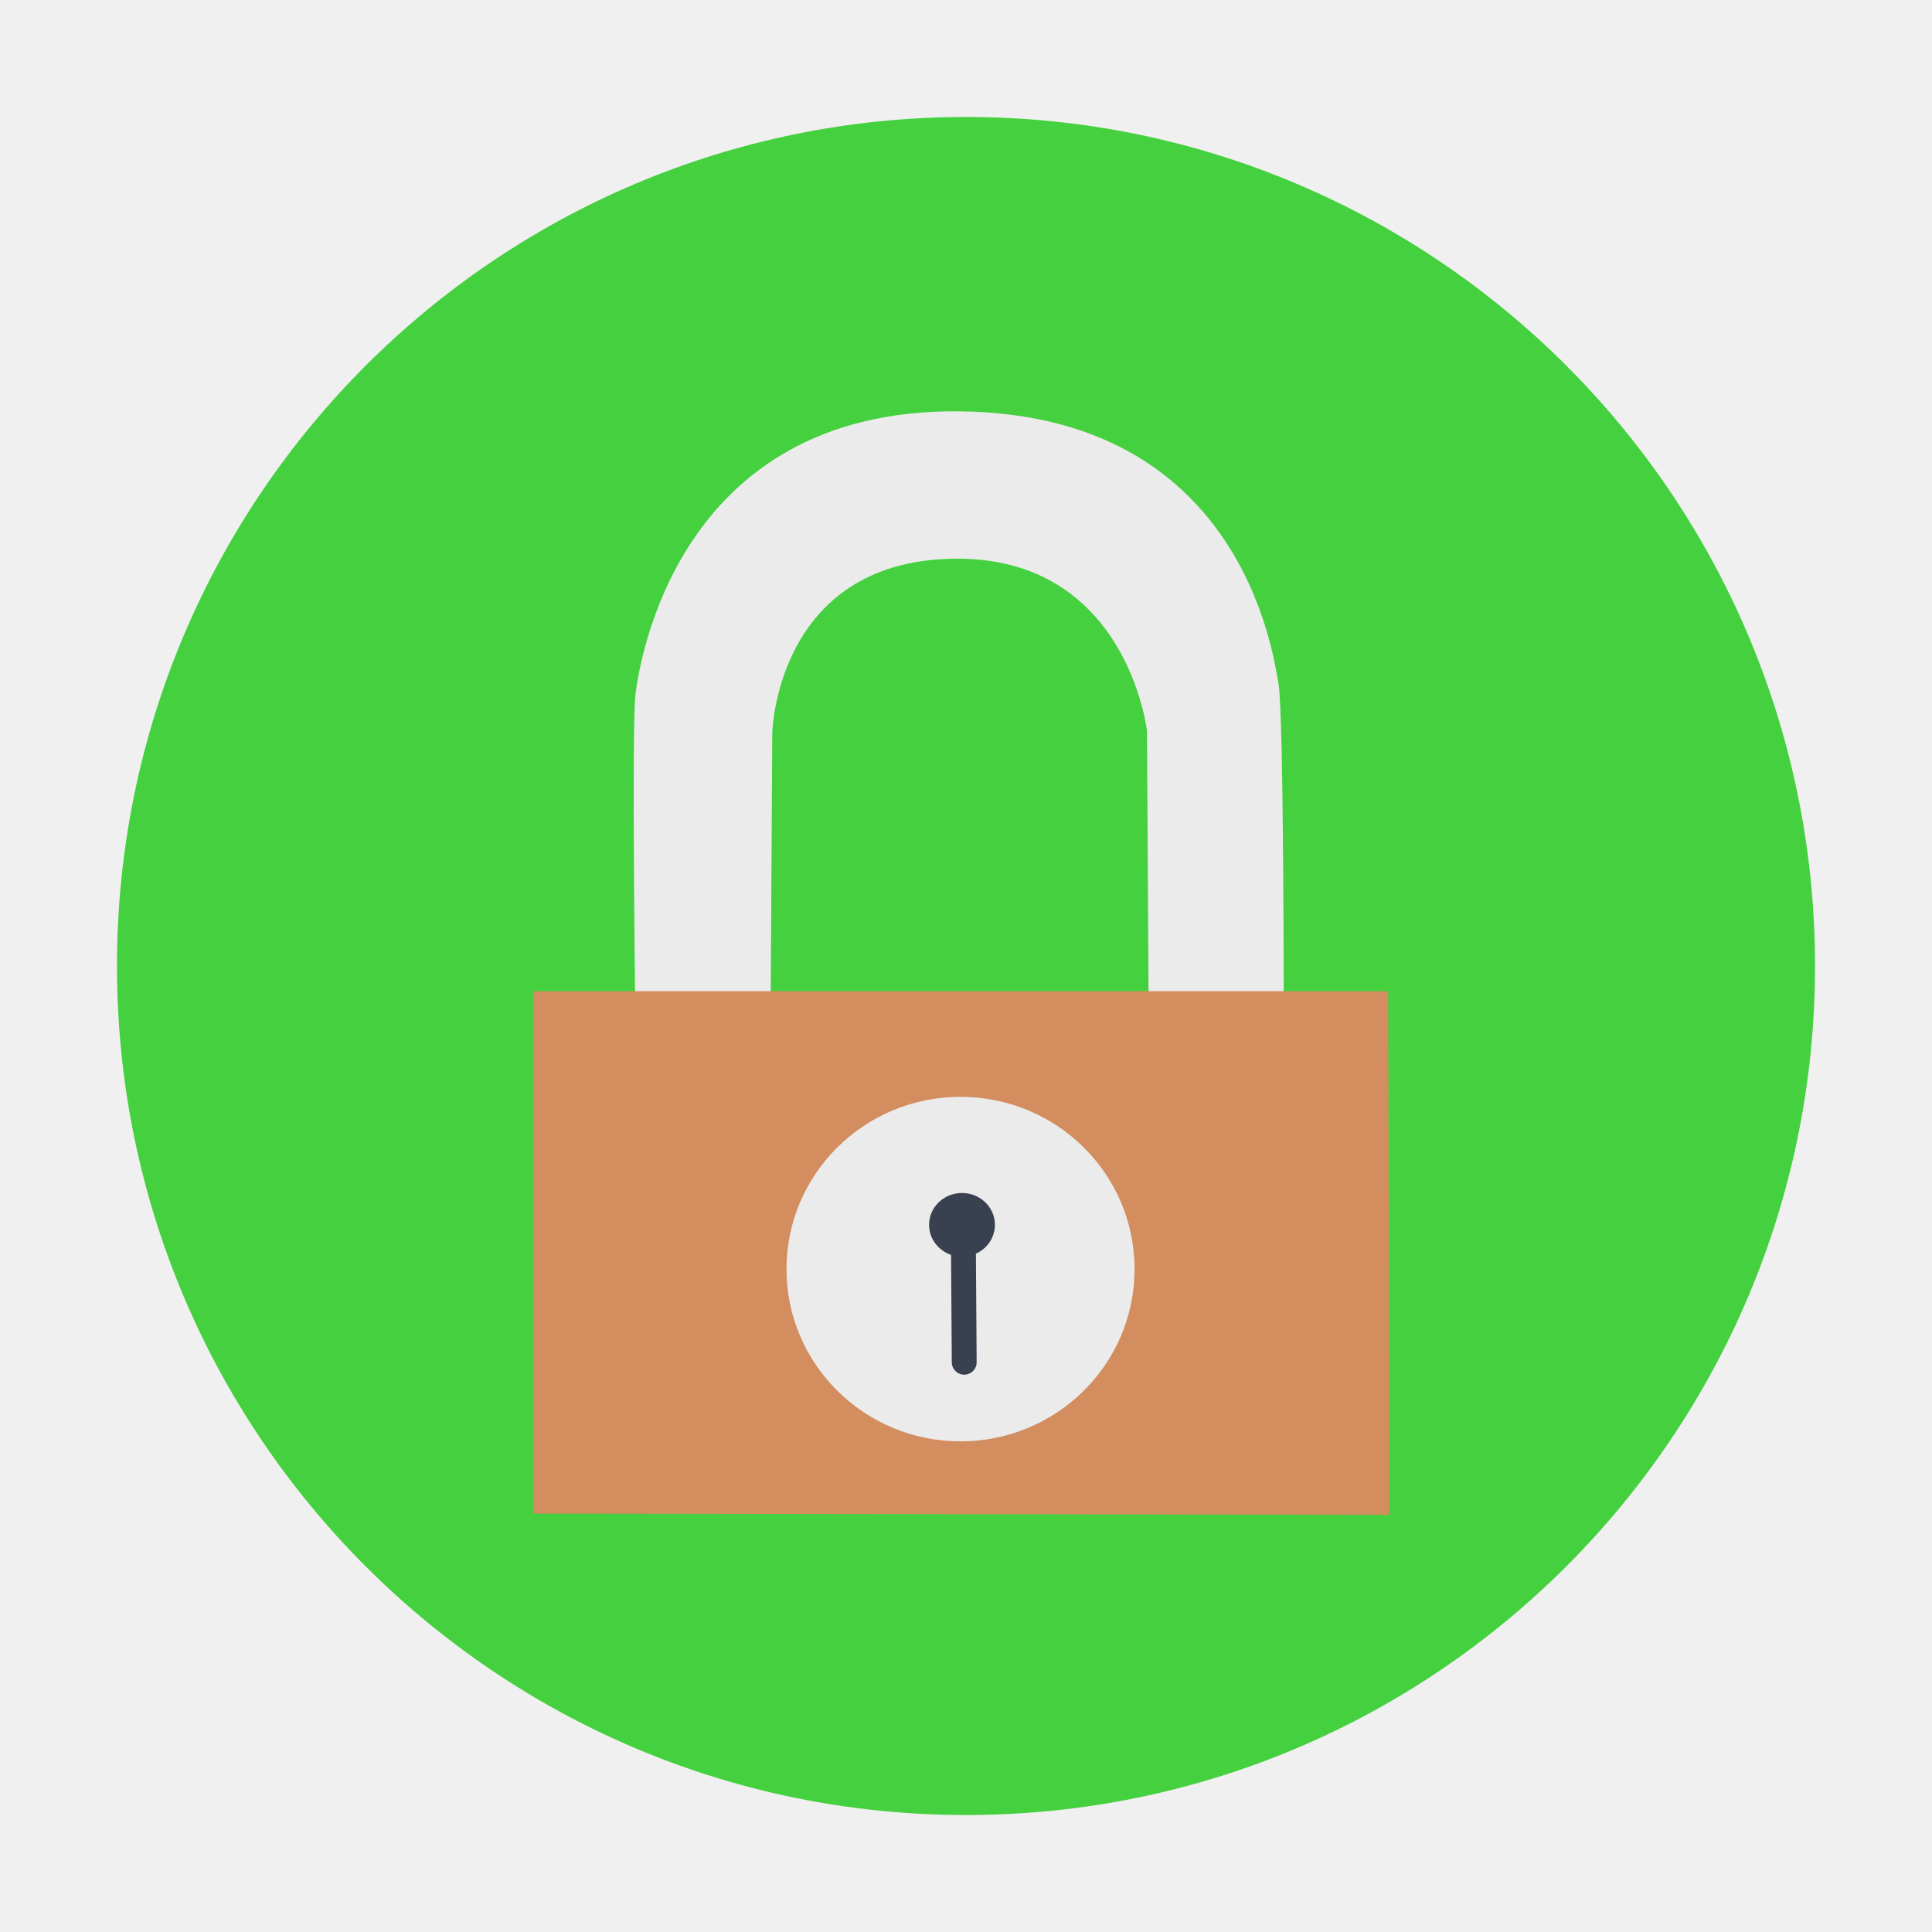
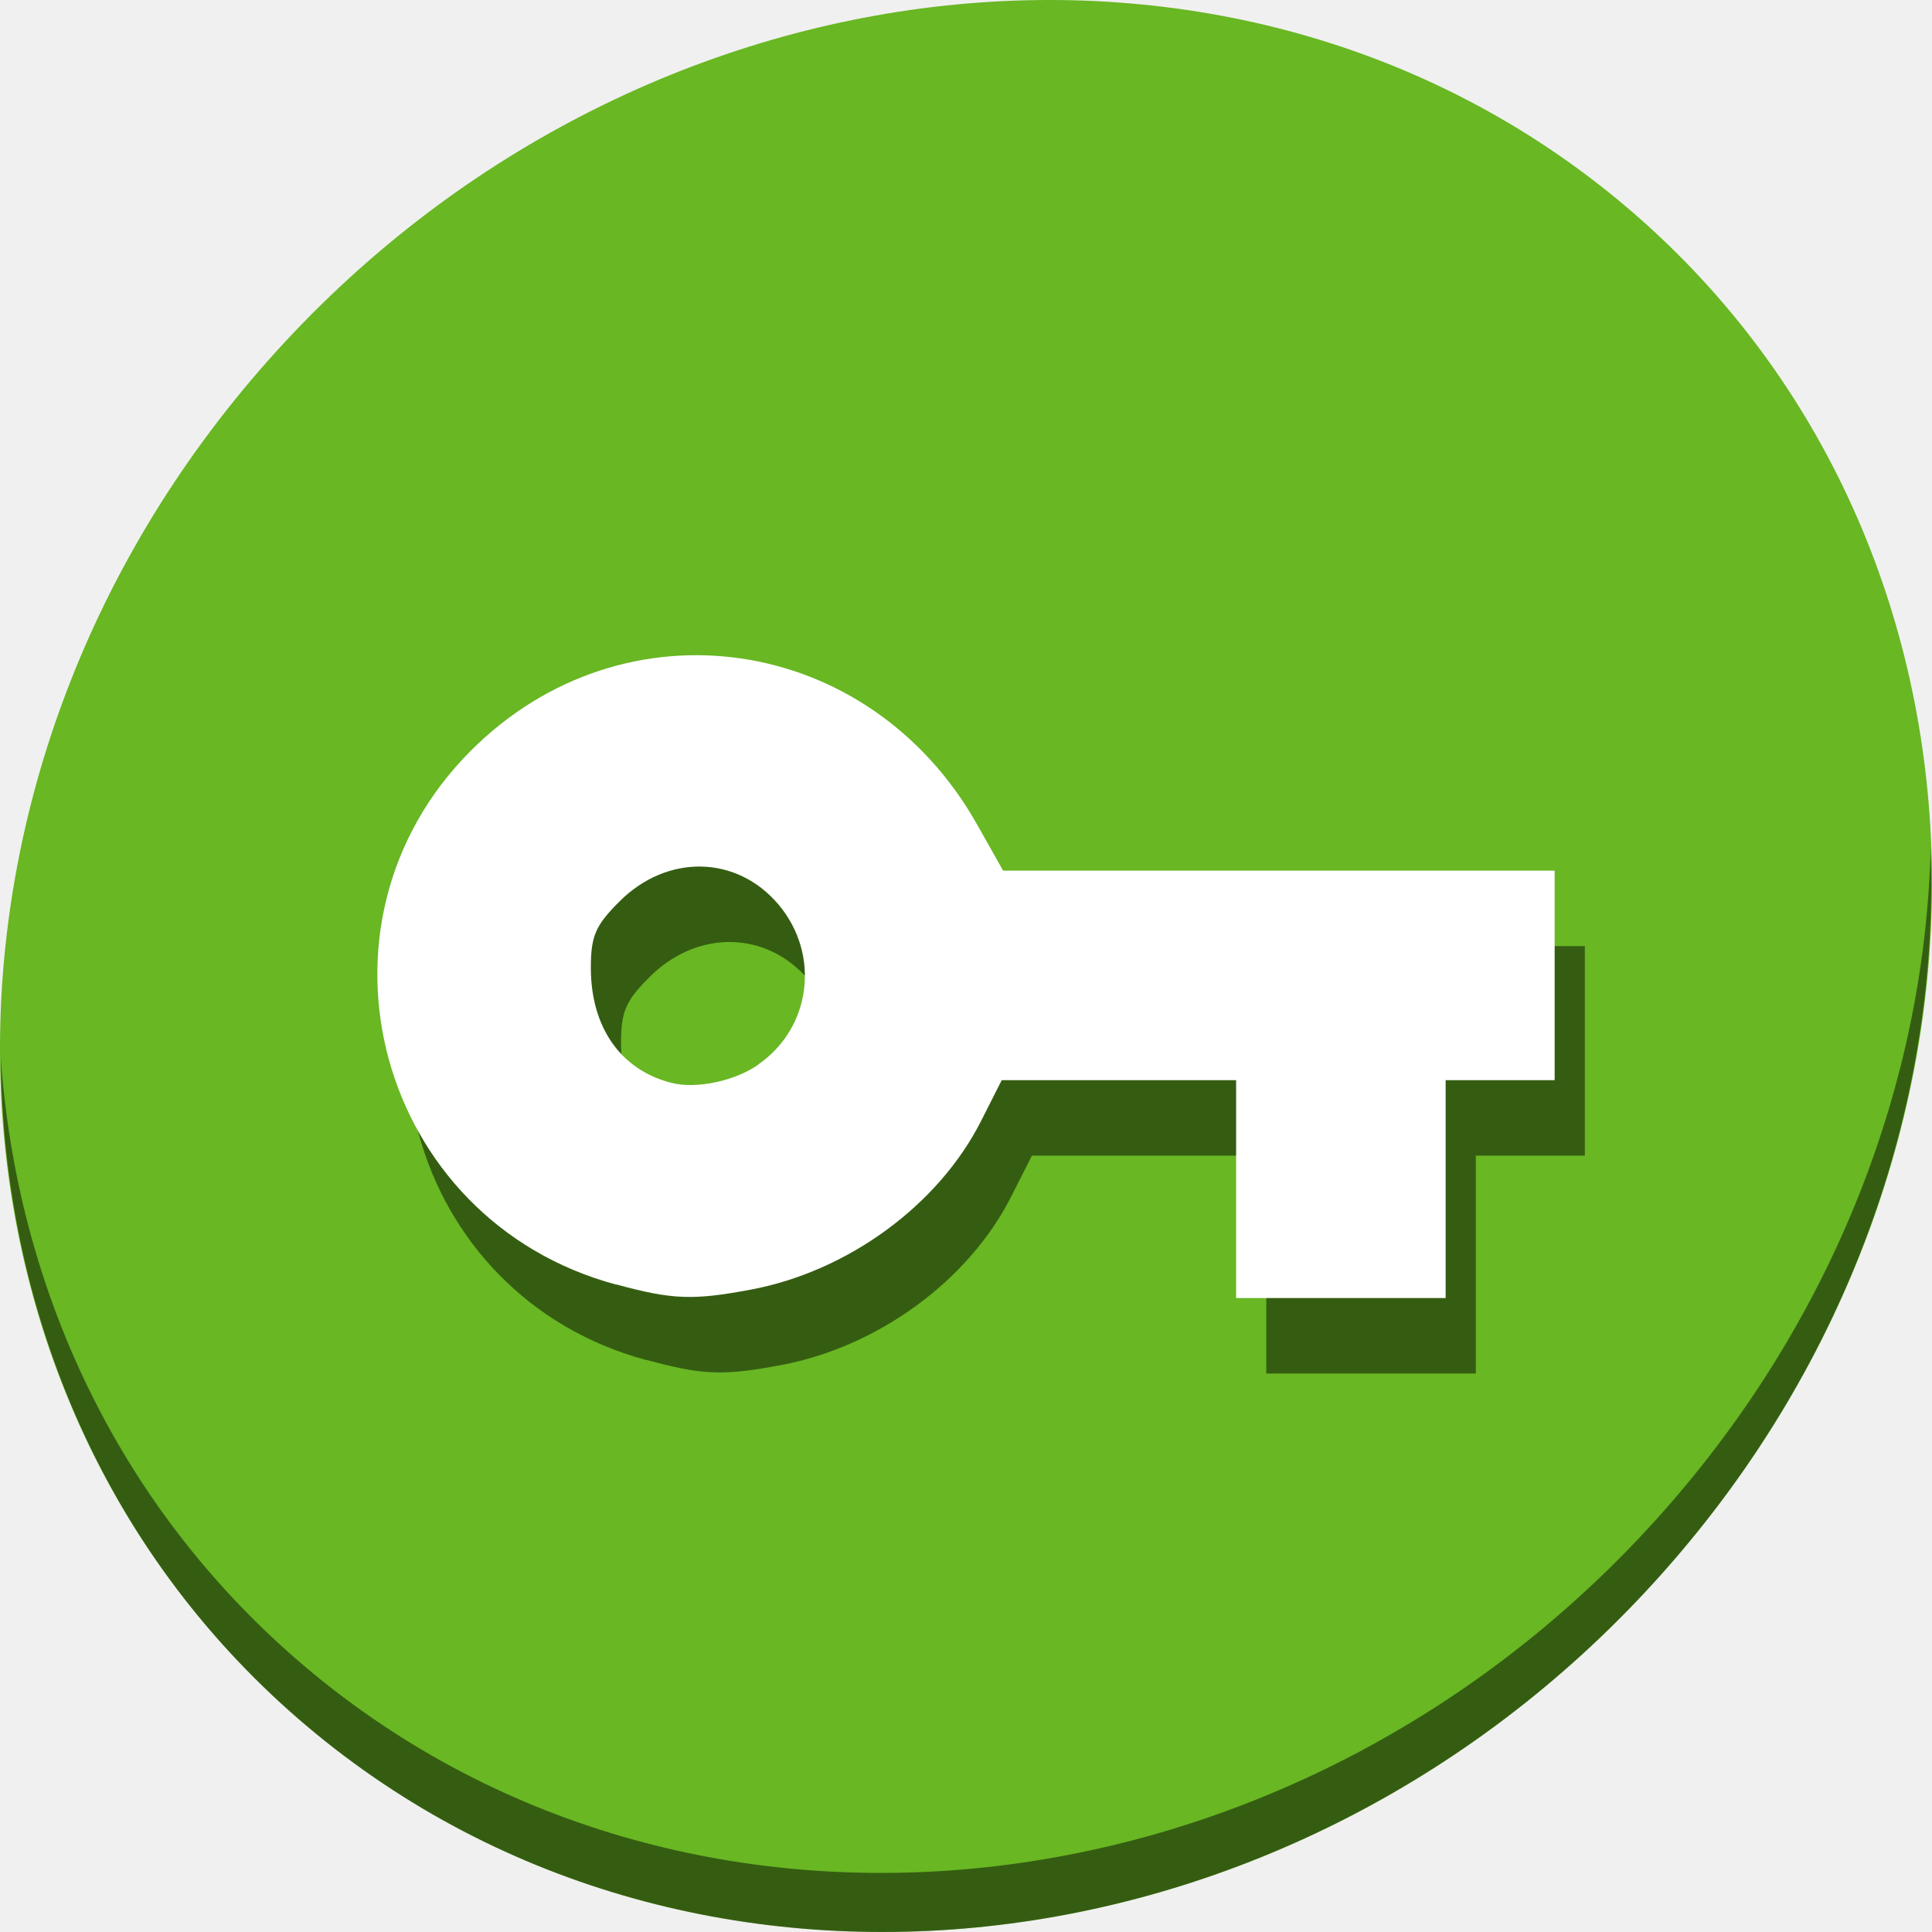
<svg xmlns="http://www.w3.org/2000/svg" id="svg2" version="1.1" width="512" height="512" viewBox="0 0 512 512">
  <defs id="defs6" />
-   <g id="g4138">
-     <circle r="225" cy="256" cx="256" id="path4139" style="opacity:1;fill:#45d03f;fill-opacity:1;fill-rule:evenodd;stroke:none;stroke-width:19.26;stroke-linecap:butt;stroke-linejoin:round;stroke-miterlimit:4;stroke-dasharray:none;stroke-dashoffset:0;stroke-opacity:1" />
-     <path id="path3767" d="m 168.424,273.729 c 0,0 -1.093,-81.581 0,-89.89 1.093,-8.309 10.989,-75.517 85.654,-74.83 74.665,0.687 83.221,63.768 84.713,72.006 1.492,8.238 1.412,91.773 1.412,91.773 l -35.768,0.941 -0.471,-80.007 c 0,0 -5.231,-46.659 -51.769,-45.651 -46.538,1.008 -47.533,46.122 -47.533,46.122 l -0.471,79.066 z" style="fill:#ebebeb;stroke:none;fill-opacity:1" />
-     <path id="path2997" d="m 141.256,401.112 226.959,0.333 -0.333,-138.771 -226.626,0 z" style="fill:#d38d5f;stroke:none" />
-     <path transform="matrix(0.6588804,0,0,0.6588804,-235.8466,111.456)" d="m 814.286,341.286 a 70,69.286 0 1 1 -7.8e-4,-0.325" id="path3769" style="fill:#ebebeb;fill-opacity:1;stroke:none" />
-     <path transform="matrix(0.8730165,0,0,0.8288022,-394.2101,59.64178)" d="m 753.571,319.679 a 10,10.179 0 1 1 -1.1e-4,-0.048" id="path3771" style="fill:#394050;fill-opacity:1;stroke:none" />
-     <path id="path3773" d="m 255.293,326.651 0.235,34.356" style="fill:#394050;stroke:#394050;stroke-width:6.589;stroke-linecap:round;stroke-linejoin:miter;stroke-miterlimit:4;stroke-opacity:1;stroke-dasharray:none" />
+   <g id="g840">
+     <path style="fill:#68b723;fill-opacity:1;stroke-width:11.11" d="M 432.913,56.474 C 535.106,145.048 538.74,306.174 441.03,416.373 343.32,526.572 181.28,544.101 79.087,455.526 -23.106,366.951 -26.74,205.826 70.97,95.627 168.68,-14.572 330.72,-32.101 432.913,56.474 Z" id="path870" />
+     <path style="opacity:1;fill:#000000;fill-opacity:0.49;stroke-width:11.11" d="M 511.635,224.903 C 510.084,286.215 486.474,349.058 440.669,400.718 342.959,510.917 180.919,528.446 78.726,439.871 30.827,398.356 4.497,340.923 0.194,280.229 0.799,346.585 27.117,410.482 79.079,455.519 181.272,544.094 343.32,526.556 441.022,416.366 490.727,360.308 514.027,291.075 511.635,224.903 Z" id="path872" />
+     <path id="path874" d="m 171.303,360.434 c -63.316,-17.02 -84.642,-95.375 -38.511,-141.506 40.567,-40.567 105.55,-31.102 134.128,19.536 l 6.918,12.264 h 73.08 73.082 v 27.763 27.763 h -14.445 -14.445 v 28.873 28.873 h -27.763 -27.763 v -28.873 -28.873 h -31.057 -31.057 l -5.483,10.829 c -11.281,22.275 -35.243,39.826 -60.967,44.669 -15.349,2.889 -20.862,2.693 -35.734,-1.376 z m 37.703,-58.385 c 13.993,-9.729 16.43,-29.111 5.326,-42.31 -11.065,-13.148 -29.551,-13.502 -42.224,-0.786 -6.328,6.328 -7.527,9.119 -7.527,17.551 0,15.684 7.861,26.973 21.191,30.42 6.525,1.769 16.981,-0.393 23.229,-4.815 z" style="fill:#000000;fill-opacity:0.49;stroke-width:2.221" />
+     <path style="fill:#ffffff;stroke-width:2.221" d="m 163.303,340.435 c -63.316,-17.02 -84.642,-95.375 -38.511,-141.506 40.567,-40.567 105.55,-31.102 134.128,19.536 l 6.918,12.264 h 73.08 73.082 v 27.763 27.763 h -14.445 -14.445 v 28.873 28.873 h -27.763 -27.763 v -28.873 -28.873 h -31.057 -31.057 l -5.483,10.829 c -11.281,22.275 -35.243,39.826 -60.967,44.669 -15.349,2.889 -20.862,2.693 -35.734,-1.376 z m 37.703,-58.385 c 13.993,-9.729 16.43,-29.111 5.326,-42.31 -11.065,-13.148 -29.551,-13.502 -42.224,-0.786 -6.328,6.328 -7.527,9.119 -7.527,17.551 0,15.684 7.862,26.973 21.191,30.42 6.525,1.769 16.981,-0.393 23.229,-4.815 z" id="path876" />
  </g>
</svg>
